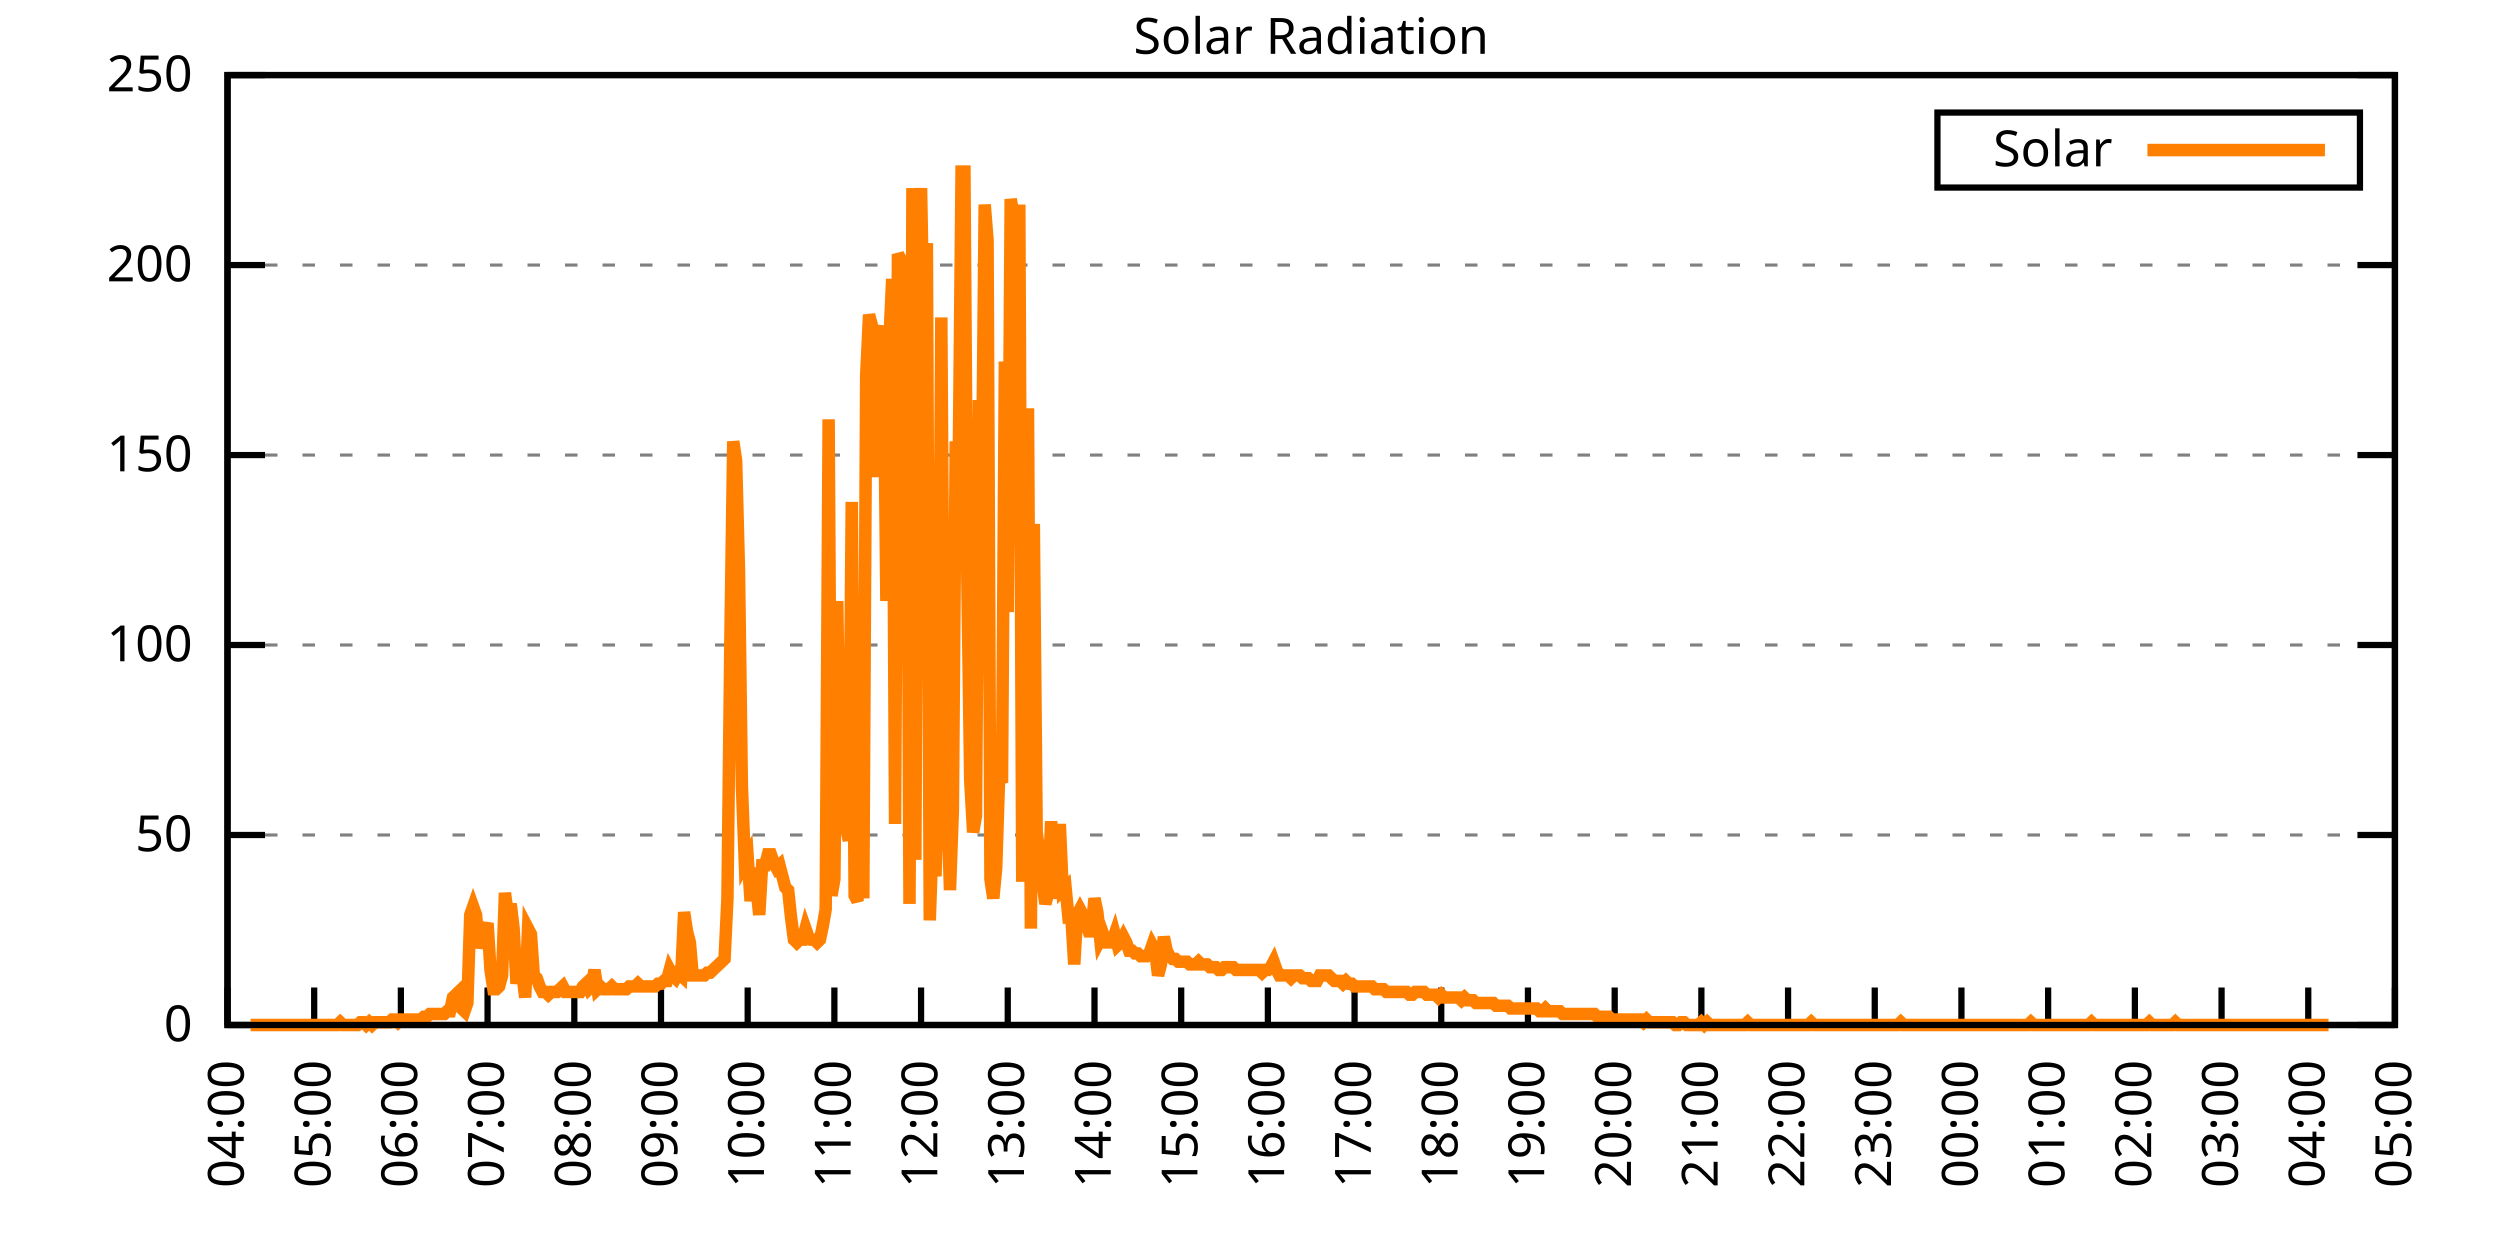
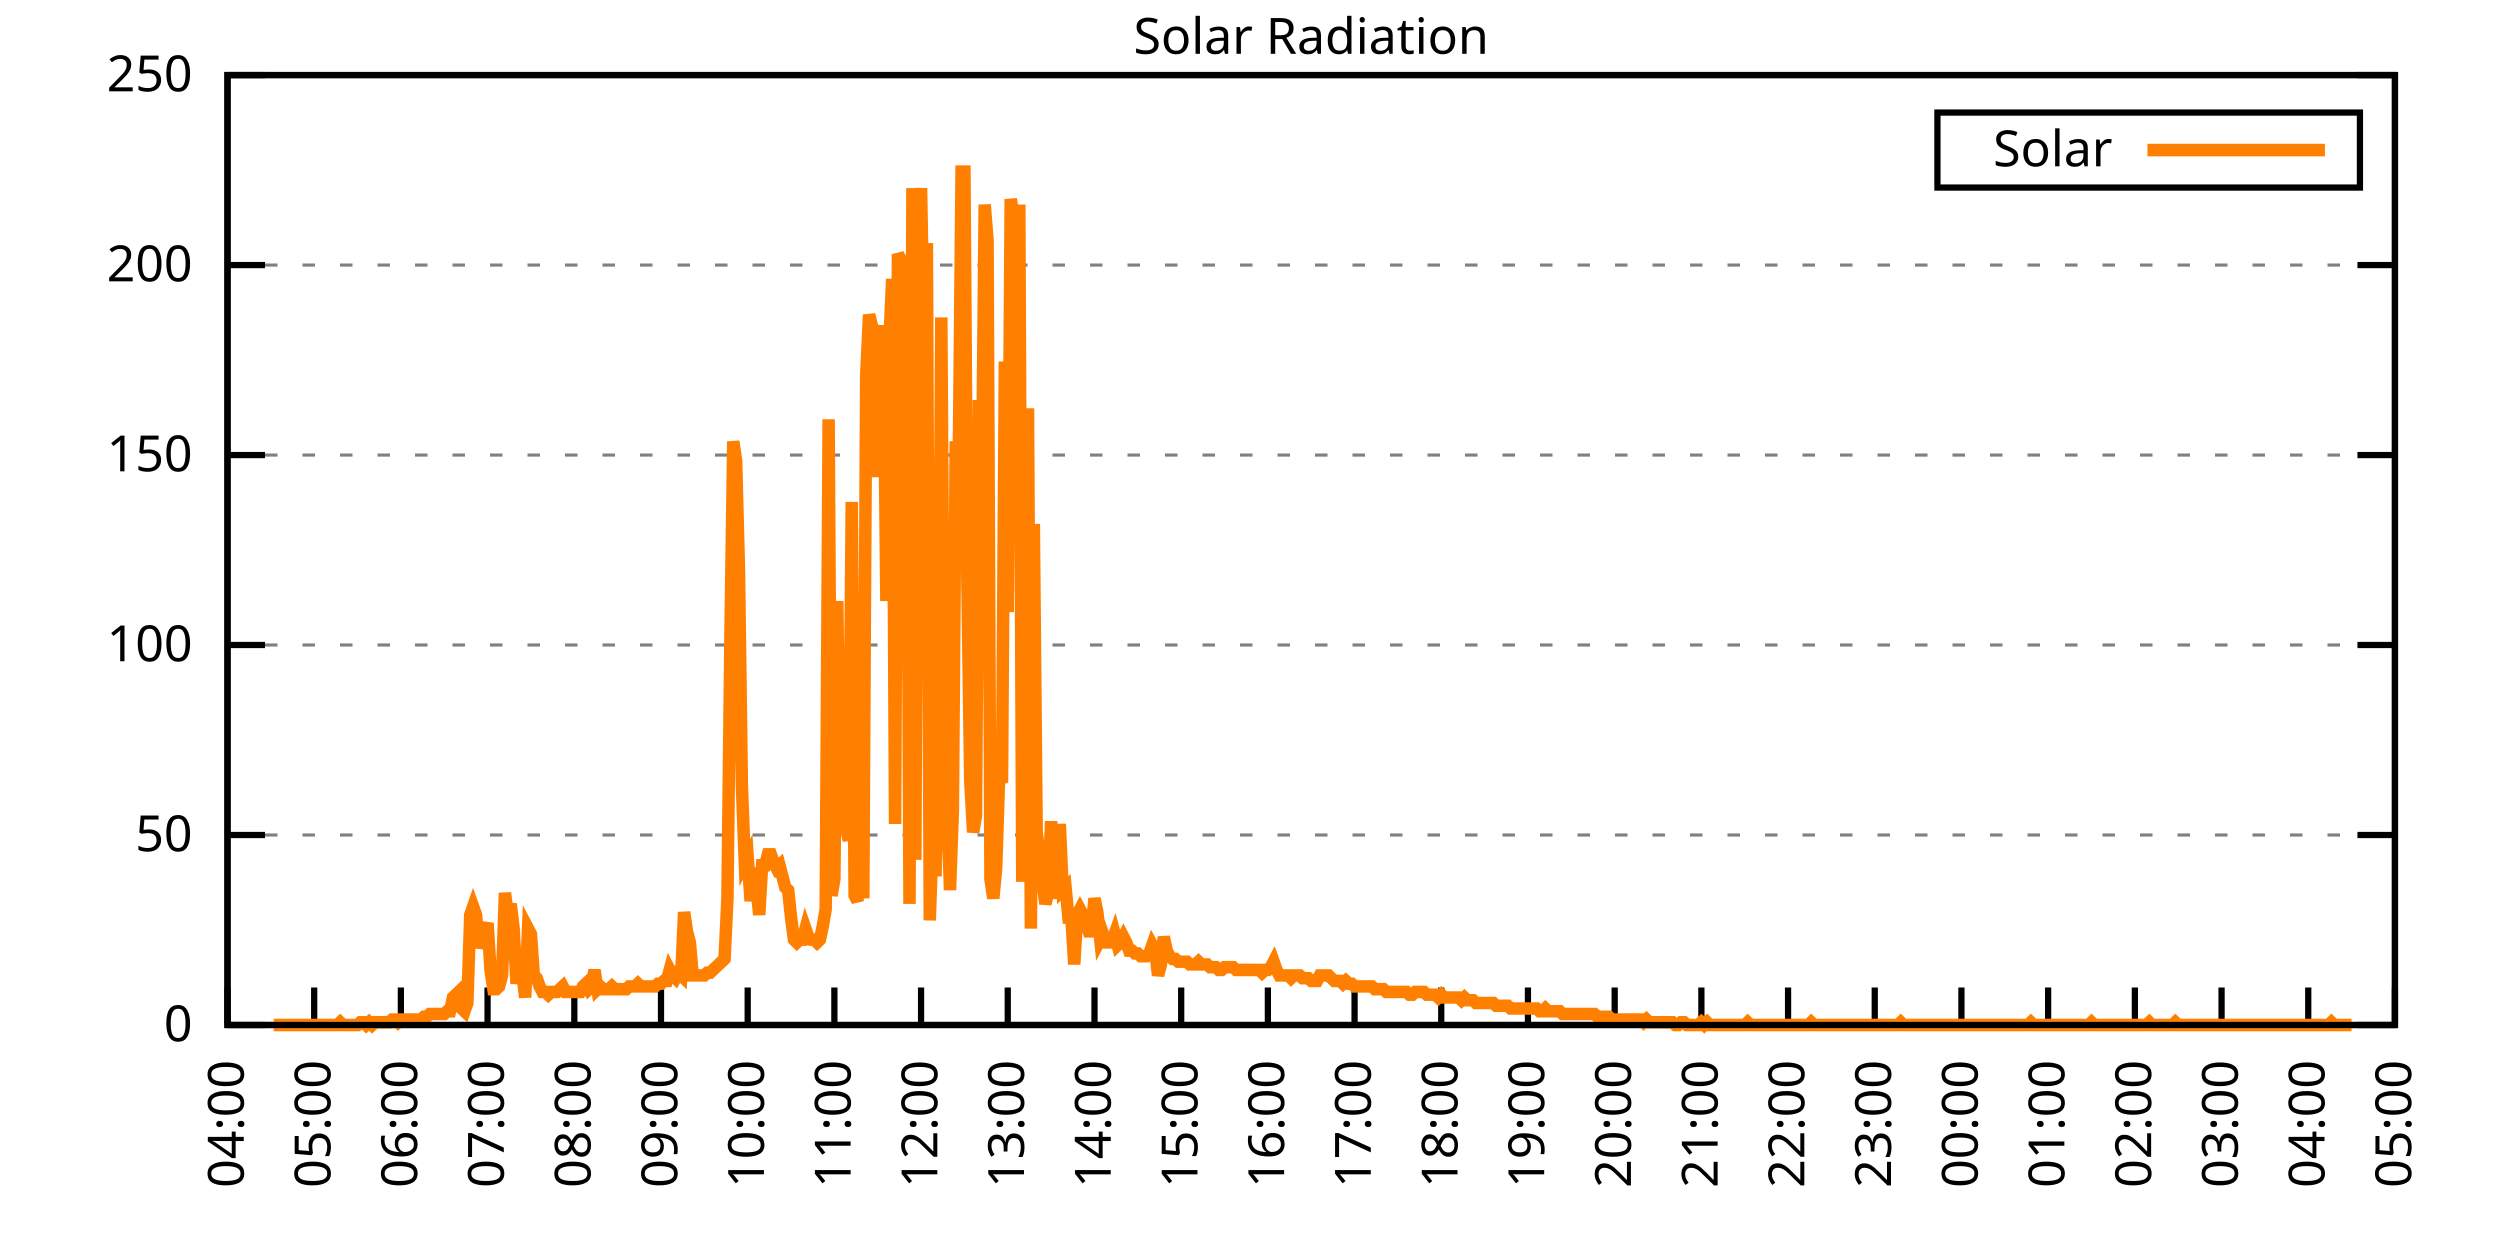
<svg xmlns="http://www.w3.org/2000/svg" xmlns:xlink="http://www.w3.org/1999/xlink" width="400" height="200" viewBox="0 0 400 200">
  <g id="gnuplot_canvas">
    <rect x="0" y="0" width="400" height="200" fill="none" />
    <defs>
      <circle id="gpDot" r="0.5" stroke-width="0.5" stroke="currentColor" />
      <path id="gpPt0" stroke-width="0.333" stroke="currentColor" d="M-1,0 h2 M0,-1 v2" />
      <path id="gpPt1" stroke-width="0.333" stroke="currentColor" d="M-1,-1 L1,1 M1,-1 L-1,1" />
      <path id="gpPt2" stroke-width="0.333" stroke="currentColor" d="M-1,0 L1,0 M0,-1 L0,1 M-1,-1 L1,1 M-1,1 L1,-1" />
      <rect id="gpPt3" stroke-width="0.333" stroke="currentColor" x="-1" y="-1" width="2" height="2" />
      <rect id="gpPt4" stroke-width="0.333" stroke="currentColor" fill="currentColor" x="-1" y="-1" width="2" height="2" />
      <circle id="gpPt5" stroke-width="0.333" stroke="currentColor" cx="0" cy="0" r="1" />
      <use xlink:href="#gpPt5" id="gpPt6" fill="currentColor" stroke="none" />
      <path id="gpPt7" stroke-width="0.333" stroke="currentColor" d="M0,-1.33 L-1.33,0.67 L1.33,0.67 z" />
      <use xlink:href="#gpPt7" id="gpPt8" fill="currentColor" stroke="none" />
      <use xlink:href="#gpPt7" id="gpPt9" stroke="currentColor" transform="rotate(180)" />
      <use xlink:href="#gpPt9" id="gpPt10" fill="currentColor" stroke="none" />
      <use xlink:href="#gpPt3" id="gpPt11" stroke="currentColor" transform="rotate(45)" />
      <use xlink:href="#gpPt11" id="gpPt12" fill="currentColor" stroke="none" />
      <path id="gpPt13" stroke-width="0.333" stroke="currentColor" d="M0,1.330 L1.265,0.411 L0.782,-1.067 L-0.782,-1.076 L-1.265,0.411 z" />
      <use xlink:href="#gpPt13" id="gpPt14" fill="currentColor" stroke="none" />
      <filter id="textbox" filterUnits="objectBoundingBox" x="0" y="0" height="1" width="1">
        <feFlood flood-color="white" flood-opacity="1" result="bgnd" />
        <feComposite in="SourceGraphic" in2="bgnd" operator="atop" />
      </filter>
      <filter id="greybox" filterUnits="objectBoundingBox" x="0" y="0" height="1" width="1">
        <feFlood flood-color="lightgrey" flood-opacity="1" result="grey" />
        <feComposite in="SourceGraphic" in2="grey" operator="atop" />
      </filter>
    </defs>
    <g fill="none" color="white" stroke="currentColor" stroke-width="1.00" stroke-linecap="butt" stroke-linejoin="miter">
</g>
    <g fill="none" color="black" stroke="currentColor" stroke-width="1.00" stroke-linecap="butt" stroke-linejoin="miter">
      <g stroke="none" shape-rendering="crispEdges">
        <polygon fill="rgb(255, 255, 255)" points="36.40,164.00 383.18,164.00 383.18,12.02 36.40,12.02 " />
      </g>
    </g>
    <g fill="none" color="black" stroke="currentColor" stroke-width="1.00" stroke-linecap="butt" stroke-linejoin="miter">
</g>
    <g fill="none" color="black" stroke="black" stroke-width="0.50" stroke-linecap="butt" stroke-linejoin="miter">
</g>
    <g fill="none" color="gray" stroke="currentColor" stroke-width="0.50" stroke-linecap="butt" stroke-linejoin="miter">
      <path stroke="gray" stroke-dasharray="2,4" class="gridline" d="M36.40,164.00 L383.19,164.00  " />
    </g>
    <g fill="none" color="gray" stroke="gray" stroke-width="1.00" stroke-linecap="butt" stroke-linejoin="miter">
</g>
    <g fill="none" color="black" stroke="currentColor" stroke-width="1.00" stroke-linecap="butt" stroke-linejoin="miter">
      <path stroke="black" d="M36.40,164.00 L42.40,164.00 M383.19,164.00 L377.19,164.00  " />
      <g transform="translate(30.80,166.60)" stroke="none" fill="black" font-family="Sans" font-size="8.00" text-anchor="end">
        <text>
          <tspan font-family="Sans"> 0</tspan>
        </text>
      </g>
    </g>
    <g fill="none" color="black" stroke="currentColor" stroke-width="1.00" stroke-linecap="butt" stroke-linejoin="miter">
</g>
    <g fill="none" color="black" stroke="black" stroke-width="0.50" stroke-linecap="butt" stroke-linejoin="miter">
</g>
    <g fill="none" color="gray" stroke="currentColor" stroke-width="0.50" stroke-linecap="butt" stroke-linejoin="miter">
      <path stroke="gray" stroke-dasharray="2,4" class="gridline" d="M36.40,133.60 L383.19,133.60  " />
    </g>
    <g fill="none" color="gray" stroke="gray" stroke-width="1.00" stroke-linecap="butt" stroke-linejoin="miter">
</g>
    <g fill="none" color="black" stroke="currentColor" stroke-width="1.00" stroke-linecap="butt" stroke-linejoin="miter">
      <path stroke="black" d="M36.40,133.60 L42.40,133.60 M383.19,133.60 L377.19,133.60  " />
      <g transform="translate(30.80,136.20)" stroke="none" fill="black" font-family="Sans" font-size="8.00" text-anchor="end">
        <text>
          <tspan font-family="Sans"> 50</tspan>
        </text>
      </g>
    </g>
    <g fill="none" color="black" stroke="currentColor" stroke-width="1.00" stroke-linecap="butt" stroke-linejoin="miter">
</g>
    <g fill="none" color="black" stroke="black" stroke-width="0.50" stroke-linecap="butt" stroke-linejoin="miter">
</g>
    <g fill="none" color="gray" stroke="currentColor" stroke-width="0.50" stroke-linecap="butt" stroke-linejoin="miter">
      <path stroke="gray" stroke-dasharray="2,4" class="gridline" d="M36.40,103.20 L383.19,103.20  " />
    </g>
    <g fill="none" color="gray" stroke="gray" stroke-width="1.00" stroke-linecap="butt" stroke-linejoin="miter">
</g>
    <g fill="none" color="black" stroke="currentColor" stroke-width="1.00" stroke-linecap="butt" stroke-linejoin="miter">
      <path stroke="black" d="M36.40,103.20 L42.40,103.20 M383.19,103.20 L377.19,103.20  " />
      <g transform="translate(30.80,105.80)" stroke="none" fill="black" font-family="Sans" font-size="8.00" text-anchor="end">
        <text>
          <tspan font-family="Sans"> 100</tspan>
        </text>
      </g>
    </g>
    <g fill="none" color="black" stroke="currentColor" stroke-width="1.00" stroke-linecap="butt" stroke-linejoin="miter">
</g>
    <g fill="none" color="black" stroke="black" stroke-width="0.50" stroke-linecap="butt" stroke-linejoin="miter">
</g>
    <g fill="none" color="gray" stroke="currentColor" stroke-width="0.50" stroke-linecap="butt" stroke-linejoin="miter">
      <path stroke="gray" stroke-dasharray="2,4" class="gridline" d="M36.40,72.81 L383.19,72.81  " />
    </g>
    <g fill="none" color="gray" stroke="gray" stroke-width="1.00" stroke-linecap="butt" stroke-linejoin="miter">
</g>
    <g fill="none" color="black" stroke="currentColor" stroke-width="1.00" stroke-linecap="butt" stroke-linejoin="miter">
      <path stroke="black" d="M36.40,72.81 L42.40,72.81 M383.19,72.81 L377.19,72.81  " />
      <g transform="translate(30.80,75.41)" stroke="none" fill="black" font-family="Sans" font-size="8.00" text-anchor="end">
        <text>
          <tspan font-family="Sans"> 150</tspan>
        </text>
      </g>
    </g>
    <g fill="none" color="black" stroke="currentColor" stroke-width="1.00" stroke-linecap="butt" stroke-linejoin="miter">
</g>
    <g fill="none" color="black" stroke="black" stroke-width="0.50" stroke-linecap="butt" stroke-linejoin="miter">
</g>
    <g fill="none" color="gray" stroke="currentColor" stroke-width="0.50" stroke-linecap="butt" stroke-linejoin="miter">
      <path stroke="gray" stroke-dasharray="2,4" class="gridline" d="M36.40,42.41 L383.19,42.41  " />
    </g>
    <g fill="none" color="gray" stroke="gray" stroke-width="1.00" stroke-linecap="butt" stroke-linejoin="miter">
</g>
    <g fill="none" color="black" stroke="currentColor" stroke-width="1.00" stroke-linecap="butt" stroke-linejoin="miter">
      <path stroke="black" d="M36.40,42.41 L42.40,42.41 M383.19,42.41 L377.19,42.41  " />
      <g transform="translate(30.80,45.01)" stroke="none" fill="black" font-family="Sans" font-size="8.00" text-anchor="end">
        <text>
          <tspan font-family="Sans"> 200</tspan>
        </text>
      </g>
    </g>
    <g fill="none" color="black" stroke="currentColor" stroke-width="1.00" stroke-linecap="butt" stroke-linejoin="miter">
</g>
    <g fill="none" color="black" stroke="black" stroke-width="0.50" stroke-linecap="butt" stroke-linejoin="miter">
</g>
    <g fill="none" color="gray" stroke="currentColor" stroke-width="0.50" stroke-linecap="butt" stroke-linejoin="miter">
      <path stroke="gray" stroke-dasharray="2,4" class="gridline" d="M36.40,12.01 L383.19,12.01  " />
    </g>
    <g fill="none" color="gray" stroke="gray" stroke-width="1.00" stroke-linecap="butt" stroke-linejoin="miter">
</g>
    <g fill="none" color="black" stroke="currentColor" stroke-width="1.00" stroke-linecap="butt" stroke-linejoin="miter">
      <path stroke="black" d="M36.40,12.01 L42.40,12.01 M383.19,12.01 L377.19,12.01  " />
      <g transform="translate(30.80,14.61)" stroke="none" fill="black" font-family="Sans" font-size="8.00" text-anchor="end">
        <text>
          <tspan font-family="Sans"> 250</tspan>
        </text>
      </g>
    </g>
    <g fill="none" color="black" stroke="currentColor" stroke-width="1.00" stroke-linecap="butt" stroke-linejoin="miter">
      <path stroke="black" d="M36.40,164.00 L36.40,158.00  " />
      <g transform="translate(39.00,169.60) rotate(270.00)" stroke="none" fill="black" font-family="Sans" font-size="8.00" text-anchor="end">
        <text>
          <tspan font-family="Sans">04:00</tspan>
        </text>
      </g>
    </g>
    <g fill="none" color="black" stroke="currentColor" stroke-width="1.00" stroke-linecap="butt" stroke-linejoin="miter">
      <path stroke="black" d="M50.27,164.00 L50.27,158.00  " />
      <g transform="translate(52.87,169.60) rotate(270.00)" stroke="none" fill="black" font-family="Sans" font-size="8.00" text-anchor="end">
        <text>
          <tspan font-family="Sans">05:00</tspan>
        </text>
      </g>
    </g>
    <g fill="none" color="black" stroke="currentColor" stroke-width="1.00" stroke-linecap="butt" stroke-linejoin="miter">
      <path stroke="black" d="M64.14,164.00 L64.14,158.00  " />
      <g transform="translate(66.74,169.60) rotate(270.00)" stroke="none" fill="black" font-family="Sans" font-size="8.00" text-anchor="end">
        <text>
          <tspan font-family="Sans">06:00</tspan>
        </text>
      </g>
    </g>
    <g fill="none" color="black" stroke="currentColor" stroke-width="1.00" stroke-linecap="butt" stroke-linejoin="miter">
      <path stroke="black" d="M78.01,164.00 L78.01,158.00  " />
      <g transform="translate(80.61,169.60) rotate(270.00)" stroke="none" fill="black" font-family="Sans" font-size="8.00" text-anchor="end">
        <text>
          <tspan font-family="Sans">07:00</tspan>
        </text>
      </g>
    </g>
    <g fill="none" color="black" stroke="currentColor" stroke-width="1.00" stroke-linecap="butt" stroke-linejoin="miter">
      <path stroke="black" d="M91.89,164.00 L91.89,158.00  " />
      <g transform="translate(94.49,169.60) rotate(270.00)" stroke="none" fill="black" font-family="Sans" font-size="8.00" text-anchor="end">
        <text>
          <tspan font-family="Sans">08:00</tspan>
        </text>
      </g>
    </g>
    <g fill="none" color="black" stroke="currentColor" stroke-width="1.00" stroke-linecap="butt" stroke-linejoin="miter">
      <path stroke="black" d="M105.76,164.00 L105.76,158.00  " />
      <g transform="translate(108.36,169.60) rotate(270.00)" stroke="none" fill="black" font-family="Sans" font-size="8.00" text-anchor="end">
        <text>
          <tspan font-family="Sans">09:00</tspan>
        </text>
      </g>
    </g>
    <g fill="none" color="black" stroke="currentColor" stroke-width="1.00" stroke-linecap="butt" stroke-linejoin="miter">
      <path stroke="black" d="M119.63,164.00 L119.63,158.00  " />
      <g transform="translate(122.23,169.60) rotate(270.00)" stroke="none" fill="black" font-family="Sans" font-size="8.00" text-anchor="end">
        <text>
          <tspan font-family="Sans">10:00</tspan>
        </text>
      </g>
    </g>
    <g fill="none" color="black" stroke="currentColor" stroke-width="1.00" stroke-linecap="butt" stroke-linejoin="miter">
      <path stroke="black" d="M133.50,164.00 L133.50,158.00  " />
      <g transform="translate(136.10,169.60) rotate(270.00)" stroke="none" fill="black" font-family="Sans" font-size="8.00" text-anchor="end">
        <text>
          <tspan font-family="Sans">11:00</tspan>
        </text>
      </g>
    </g>
    <g fill="none" color="black" stroke="currentColor" stroke-width="1.00" stroke-linecap="butt" stroke-linejoin="miter">
      <path stroke="black" d="M147.37,164.00 L147.37,158.00  " />
      <g transform="translate(149.97,169.60) rotate(270.00)" stroke="none" fill="black" font-family="Sans" font-size="8.00" text-anchor="end">
        <text>
          <tspan font-family="Sans">12:00</tspan>
        </text>
      </g>
    </g>
    <g fill="none" color="black" stroke="currentColor" stroke-width="1.00" stroke-linecap="butt" stroke-linejoin="miter">
      <path stroke="black" d="M161.24,164.00 L161.24,158.00  " />
      <g transform="translate(163.84,169.60) rotate(270.00)" stroke="none" fill="black" font-family="Sans" font-size="8.00" text-anchor="end">
        <text>
          <tspan font-family="Sans">13:00</tspan>
        </text>
      </g>
    </g>
    <g fill="none" color="black" stroke="currentColor" stroke-width="1.00" stroke-linecap="butt" stroke-linejoin="miter">
      <path stroke="black" d="M175.12,164.00 L175.12,158.00  " />
      <g transform="translate(177.72,169.60) rotate(270.00)" stroke="none" fill="black" font-family="Sans" font-size="8.00" text-anchor="end">
        <text>
          <tspan font-family="Sans">14:00</tspan>
        </text>
      </g>
    </g>
    <g fill="none" color="black" stroke="currentColor" stroke-width="1.00" stroke-linecap="butt" stroke-linejoin="miter">
      <path stroke="black" d="M188.99,164.00 L188.99,158.00  " />
      <g transform="translate(191.59,169.60) rotate(270.00)" stroke="none" fill="black" font-family="Sans" font-size="8.00" text-anchor="end">
        <text>
          <tspan font-family="Sans">15:00</tspan>
        </text>
      </g>
    </g>
    <g fill="none" color="black" stroke="currentColor" stroke-width="1.00" stroke-linecap="butt" stroke-linejoin="miter">
      <path stroke="black" d="M202.86,164.00 L202.86,158.00  " />
      <g transform="translate(205.46,169.60) rotate(270.00)" stroke="none" fill="black" font-family="Sans" font-size="8.00" text-anchor="end">
        <text>
          <tspan font-family="Sans">16:00</tspan>
        </text>
      </g>
    </g>
    <g fill="none" color="black" stroke="currentColor" stroke-width="1.00" stroke-linecap="butt" stroke-linejoin="miter">
      <path stroke="black" d="M216.73,164.00 L216.73,158.00  " />
      <g transform="translate(219.33,169.60) rotate(270.00)" stroke="none" fill="black" font-family="Sans" font-size="8.00" text-anchor="end">
        <text>
          <tspan font-family="Sans">17:00</tspan>
        </text>
      </g>
    </g>
    <g fill="none" color="black" stroke="currentColor" stroke-width="1.00" stroke-linecap="butt" stroke-linejoin="miter">
      <path stroke="black" d="M230.60,164.00 L230.60,158.00  " />
      <g transform="translate(233.20,169.60) rotate(270.00)" stroke="none" fill="black" font-family="Sans" font-size="8.00" text-anchor="end">
        <text>
          <tspan font-family="Sans">18:00</tspan>
        </text>
      </g>
    </g>
    <g fill="none" color="black" stroke="currentColor" stroke-width="1.00" stroke-linecap="butt" stroke-linejoin="miter">
      <path stroke="black" d="M244.47,164.00 L244.47,158.00  " />
      <g transform="translate(247.07,169.60) rotate(270.00)" stroke="none" fill="black" font-family="Sans" font-size="8.00" text-anchor="end">
        <text>
          <tspan font-family="Sans">19:00</tspan>
        </text>
      </g>
    </g>
    <g fill="none" color="black" stroke="currentColor" stroke-width="1.00" stroke-linecap="butt" stroke-linejoin="miter">
      <path stroke="black" d="M258.35,164.00 L258.35,158.00  " />
      <g transform="translate(260.95,169.60) rotate(270.00)" stroke="none" fill="black" font-family="Sans" font-size="8.00" text-anchor="end">
        <text>
          <tspan font-family="Sans">20:00</tspan>
        </text>
      </g>
    </g>
    <g fill="none" color="black" stroke="currentColor" stroke-width="1.00" stroke-linecap="butt" stroke-linejoin="miter">
      <path stroke="black" d="M272.22,164.00 L272.22,158.00  " />
      <g transform="translate(274.82,169.60) rotate(270.00)" stroke="none" fill="black" font-family="Sans" font-size="8.00" text-anchor="end">
        <text>
          <tspan font-family="Sans">21:00</tspan>
        </text>
      </g>
    </g>
    <g fill="none" color="black" stroke="currentColor" stroke-width="1.00" stroke-linecap="butt" stroke-linejoin="miter">
      <path stroke="black" d="M286.09,164.00 L286.09,158.00  " />
      <g transform="translate(288.69,169.60) rotate(270.00)" stroke="none" fill="black" font-family="Sans" font-size="8.00" text-anchor="end">
        <text>
          <tspan font-family="Sans">22:00</tspan>
        </text>
      </g>
    </g>
    <g fill="none" color="black" stroke="currentColor" stroke-width="1.00" stroke-linecap="butt" stroke-linejoin="miter">
      <path stroke="black" d="M299.96,164.00 L299.96,158.00  " />
      <g transform="translate(302.56,169.60) rotate(270.00)" stroke="none" fill="black" font-family="Sans" font-size="8.00" text-anchor="end">
        <text>
          <tspan font-family="Sans">23:00</tspan>
        </text>
      </g>
    </g>
    <g fill="none" color="black" stroke="currentColor" stroke-width="1.00" stroke-linecap="butt" stroke-linejoin="miter">
      <path stroke="black" d="M313.83,164.00 L313.83,158.00  " />
      <g transform="translate(316.43,169.60) rotate(270.00)" stroke="none" fill="black" font-family="Sans" font-size="8.00" text-anchor="end">
        <text>
          <tspan font-family="Sans">00:00</tspan>
        </text>
      </g>
    </g>
    <g fill="none" color="black" stroke="currentColor" stroke-width="1.00" stroke-linecap="butt" stroke-linejoin="miter">
      <path stroke="black" d="M327.70,164.00 L327.70,158.00  " />
      <g transform="translate(330.30,169.60) rotate(270.00)" stroke="none" fill="black" font-family="Sans" font-size="8.00" text-anchor="end">
        <text>
          <tspan font-family="Sans">01:00</tspan>
        </text>
      </g>
    </g>
    <g fill="none" color="black" stroke="currentColor" stroke-width="1.00" stroke-linecap="butt" stroke-linejoin="miter">
      <path stroke="black" d="M341.58,164.00 L341.58,158.00  " />
      <g transform="translate(344.18,169.60) rotate(270.00)" stroke="none" fill="black" font-family="Sans" font-size="8.00" text-anchor="end">
        <text>
          <tspan font-family="Sans">02:00</tspan>
        </text>
      </g>
    </g>
    <g fill="none" color="black" stroke="currentColor" stroke-width="1.00" stroke-linecap="butt" stroke-linejoin="miter">
      <path stroke="black" d="M355.45,164.00 L355.45,158.00  " />
      <g transform="translate(358.05,169.60) rotate(270.00)" stroke="none" fill="black" font-family="Sans" font-size="8.00" text-anchor="end">
        <text>
          <tspan font-family="Sans">03:00</tspan>
        </text>
      </g>
    </g>
    <g fill="none" color="black" stroke="currentColor" stroke-width="1.00" stroke-linecap="butt" stroke-linejoin="miter">
      <path stroke="black" d="M369.32,164.00 L369.32,158.00  " />
      <g transform="translate(371.92,169.60) rotate(270.00)" stroke="none" fill="black" font-family="Sans" font-size="8.00" text-anchor="end">
        <text>
          <tspan font-family="Sans">04:00</tspan>
        </text>
      </g>
    </g>
    <g fill="none" color="black" stroke="currentColor" stroke-width="1.00" stroke-linecap="butt" stroke-linejoin="miter">
      <path stroke="black" d="M383.19,164.00 L383.19,158.00  " />
      <g transform="translate(385.79,169.60) rotate(270.00)" stroke="none" fill="black" font-family="Sans" font-size="8.00" text-anchor="end">
        <text>
          <tspan font-family="Sans">05:00</tspan>
        </text>
      </g>
    </g>
    <g fill="none" color="black" stroke="currentColor" stroke-width="1.00" stroke-linecap="butt" stroke-linejoin="miter">
</g>
    <g fill="none" color="black" stroke="currentColor" stroke-width="1.00" stroke-linecap="butt" stroke-linejoin="miter">
      <path stroke="black" d="M36.40,12.01 L36.40,164.00 L383.19,164.00 L383.19,12.01 L36.40,12.01 Z  " />
    </g>
    <g fill="none" color="black" stroke="currentColor" stroke-width="1.00" stroke-linecap="butt" stroke-linejoin="miter">
</g>
    <g fill="none" color="black" stroke="currentColor" stroke-width="1.00" stroke-linecap="butt" stroke-linejoin="miter">
      <path stroke="black" d="M309.99,30.01 L309.99,18.01 L377.59,18.01 L377.59,30.01 L309.99,30.01 Z  " />
    </g>
    <g id="Solar_Radiation_plot_1">
      <g fill="none" color="white" stroke="black" stroke-width="2.00" stroke-linecap="butt" stroke-linejoin="miter">
</g>
      <g fill="none" color="black" stroke="currentColor" stroke-width="2.00" stroke-linecap="butt" stroke-linejoin="miter">
        <g transform="translate(337.99,26.61)" stroke="none" fill="black" font-family="Sans" font-size="8.00" text-anchor="end">
          <text>
            <tspan font-family="Sans">Solar</tspan>
          </text>
        </g>
      </g>
      <g fill="none" color="black" stroke="currentColor" stroke-width="2.00" stroke-linecap="butt" stroke-linejoin="miter">
-         <path stroke="rgb(255, 127,   0)" d="M343.59,24.01 L371.99,24.01 M40.10,164.00 L40.56,164.00 L41.02,164.00 L41.49,164.00 L41.95,164.00 L42.41,164.00   L42.87,164.00 L43.34,164.00 L43.80,164.00 L44.26,164.00 L44.72,164.00 L45.19,164.00 L45.65,164.00 L46.11,164.00   L46.57,164.00 L47.03,164.00 L47.50,164.00 L47.96,164.00 L48.42,164.00 L48.88,164.00 L49.35,164.00 L49.81,164.00   L50.27,164.00 L50.73,164.00 L51.20,164.00 L51.66,164.00 L52.12,164.00 L52.58,164.00 L53.05,164.00 L53.51,164.00   L53.97,164.00 L54.43,163.56 L54.90,164.00 L55.36,164.00 L55.82,164.00 L56.28,164.00 L56.75,164.00 L57.21,164.00   L57.67,163.56 L58.13,163.56 L58.59,164.00 L59.06,163.56 L59.52,164.00 L59.98,163.56 L60.44,163.56 L60.91,163.56   L61.37,163.56 L61.83,163.56 L62.29,163.56 L62.76,163.12 L63.22,163.12 L63.68,163.56 L64.14,163.12 L64.61,163.12   L65.07,163.12 L65.53,163.12 L65.99,163.12 L66.46,163.12 L66.92,163.12 L67.38,163.12 L67.84,162.68 L68.30,162.68   L68.77,162.24 L69.23,162.24 L69.69,162.24 L70.15,162.24 L70.62,162.24 L71.08,162.24 L71.54,161.80 L72.00,161.80   L72.47,159.60 L72.93,159.15 L73.39,158.71 L73.85,161.36 L74.32,161.80 L74.78,160.48 L75.24,146.38 L75.70,145.06   L76.17,146.38 L76.63,151.67 L77.09,149.90 L77.55,149.02 L78.01,147.70 L78.48,155.19 L78.94,158.27 L79.40,158.27   L79.86,157.83 L80.33,156.07 L80.79,142.86 L81.25,146.38 L81.71,144.62 L82.18,148.58 L82.64,157.39 L83.10,154.31   L83.56,155.63 L84.03,159.60 L84.49,148.58 L84.95,149.46 L85.41,156.07 L85.88,156.51 L86.34,157.83 L86.80,158.71   L87.26,158.71 L87.72,159.15 L88.19,158.71 L88.65,158.71 L89.11,158.71 L89.57,158.27 L90.04,157.83 L90.50,158.71   L90.96,158.71 L91.42,158.71 L91.89,158.71 L92.35,158.71 L92.81,158.71 L93.27,157.83 L93.74,157.39 L94.20,158.27   L94.66,157.83 L95.12,155.19 L95.59,158.27 L96.05,157.83 L96.51,158.27 L96.97,158.27 L97.44,158.27 L97.90,157.83   L98.36,158.27 L98.82,158.27 L99.28,158.27 L99.75,158.27 L100.21,158.27 L100.67,157.83 L101.13,157.83 L101.60,157.83   L102.06,157.39 L102.52,157.83 L102.98,157.83 L103.45,157.83 L103.91,157.83 L104.37,157.83 L104.83,157.83 L105.30,157.39   L105.76,157.39 L106.22,156.95 L106.68,156.95 L107.15,155.19 L107.61,156.07 L108.07,156.51 L108.53,155.63 L108.99,156.07   L109.46,145.94 L109.92,149.02 L110.38,150.79 L110.84,156.07 L111.31,156.07 L111.77,156.07 L112.23,156.07 L112.69,156.07   L113.16,155.63 L113.62,155.63 L114.08,155.19 L114.54,154.75 L115.01,154.31 L115.47,153.87 L115.93,153.43 L116.39,143.74   L116.86,102.33 L117.32,70.62 L117.78,73.70 L118.24,91.32 L118.70,125.68 L119.17,138.01 L119.63,137.13 L120.09,144.18   L120.55,138.89 L121.02,141.98 L121.48,146.38 L121.94,138.45 L122.40,138.45 L122.87,136.69 L123.33,136.69 L123.79,138.01   L124.25,138.89 L124.72,138.45 L125.18,140.21 L125.64,141.98 L126.10,142.42 L126.57,146.82 L127.03,150.34 L127.49,150.79   L127.95,150.34 L128.41,150.34 L128.88,148.58 L129.34,149.90 L129.80,150.34 L130.26,150.34 L130.73,150.79 L131.19,150.34   L131.65,148.14 L132.11,145.50 L132.58,67.09 L133.04,143.30 L133.50,140.65 L133.96,96.16 L134.43,129.64 L134.89,126.12   L135.35,132.28 L135.81,134.49 L136.28,80.31 L136.74,143.30 L137.20,144.18 L137.66,114.22 L138.13,143.74 L138.59,60.04   L139.05,50.35 L139.51,52.12 L139.97,76.34 L140.44,57.40 L140.90,54.76 L141.36,52.12 L141.82,96.16 L142.29,54.76   L142.75,44.63 L143.21,131.84 L143.67,40.66 L144.14,41.54 L144.60,56.08 L145.06,43.31 L145.52,144.62 L145.99,30.09   L146.45,137.57 L146.91,43.75 L147.37,30.09 L147.84,56.52 L148.30,38.90 L148.76,147.26 L149.22,134.05 L149.68,140.21   L150.15,120.83 L150.61,50.79 L151.07,123.47 L151.53,127.88 L152.00,142.42 L152.46,129.64 L152.92,70.62 L153.38,75.90   L153.85,27.45 L154.31,27.45 L154.77,92.20 L155.23,124.80 L155.70,133.17 L156.16,130.52 L156.62,64.01 L157.08,81.63   L157.55,32.73 L158.01,38.46 L158.47,140.65 L158.93,143.74 L159.39,138.89 L159.86,124.36 L160.32,125.24 L160.78,57.84   L161.24,97.93 L161.71,31.85 L162.17,34.50 L162.63,78.54 L163.09,32.73 L163.56,141.09 L164.02,101.45 L164.48,65.33   L164.94,148.58 L165.41,83.83 L165.87,133.17 L166.33,136.69 L166.79,141.09 L167.26,144.62 L167.72,142.86 L168.18,131.40   L168.64,142.86 L169.10,142.86 L169.57,131.84 L170.03,142.42 L170.49,141.98 L170.95,146.82 L171.42,146.82 L171.88,154.31   L172.34,146.38 L172.80,145.50 L173.27,146.38 L173.73,147.70 L174.19,149.02 L174.65,149.02 L175.12,143.74 L175.58,145.94   L176.04,150.34 L176.50,149.46 L176.97,150.79 L177.43,150.79 L177.89,150.79 L178.35,149.46 L178.82,151.23 L179.28,150.79   L179.74,149.90 L180.20,150.79 L180.66,152.11 L181.13,152.11 L181.59,152.55 L182.05,152.55 L182.51,152.99 L182.98,152.99   L183.44,152.99 L183.90,152.55 L184.36,151.23 L184.83,152.11 L185.29,156.07 L185.75,154.31 L186.21,149.90 L186.68,152.11   L187.14,152.99 L187.60,153.43 L188.06,153.43 L188.53,153.87 L188.99,153.87 L189.45,153.87 L189.91,153.87 L190.37,154.31   L190.84,154.31 L191.30,154.31 L191.76,153.87 L192.22,154.31 L192.69,154.31 L193.15,154.31 L193.61,154.75 L194.07,154.75   L194.54,154.75 L195.00,155.19 L195.46,155.19 L195.92,154.75 L196.39,154.75 L196.85,154.75 L197.31,154.75 L197.77,155.19   L198.24,155.19 L198.70,155.19 L199.16,155.19 L199.62,155.19 L200.08,155.19 L200.55,155.19 L201.01,155.19 L201.47,155.19   L201.93,155.63 L202.40,155.19 L202.86,155.19 L203.32,154.75 L203.78,153.87 L204.25,155.19 L204.71,156.07 L205.17,156.07   L205.63,156.07 L206.10,156.07 L206.56,156.51 L207.02,156.07 L207.48,156.07 L207.95,156.07 L208.41,156.51 L208.87,156.51   L209.33,156.51 L209.80,156.95 L210.26,156.95 L210.72,156.95 L211.18,156.07 L211.64,156.07 L212.11,156.07 L212.57,156.07   L213.03,156.51 L213.49,156.95 L213.96,156.95 L214.42,156.95 L214.88,157.39 L215.34,156.95 L215.81,157.39 L216.27,157.39   L216.73,157.83 L217.19,157.83 L217.66,157.83 L218.12,157.83 L218.58,157.83 L219.04,157.83 L219.51,157.83 L219.97,158.27   L220.43,158.27 L220.89,158.27 L221.35,158.27 L221.82,158.71 L222.28,158.71 L222.74,158.71 L223.20,158.71 L223.67,158.71   L224.13,158.71 L224.59,158.71 L225.05,158.71 L225.52,159.15 L225.98,159.15 L226.44,158.71 L226.90,158.71 L227.37,158.71   L227.83,158.71 L228.29,159.15 L228.75,159.15 L229.22,159.15 L229.68,159.15 L230.14,159.60 L230.60,159.15 L231.06,159.60   L231.53,159.60 L231.99,159.60 L232.45,159.60 L232.91,159.60 L233.38,159.60 L233.84,160.04 L234.30,159.60 L234.76,160.04   L235.23,160.04 L235.69,160.04 L236.15,160.48 L236.61,160.48 L237.08,160.48 L237.54,160.48 L238.00,160.48 L238.46,160.48   L238.93,160.48 L239.39,160.92 L239.85,160.92 L240.31,160.92 L240.77,160.92 L241.24,160.92 L241.70,161.36 L242.16,161.36   L242.62,161.36 L243.09,161.36 L243.55,161.36 L244.01,161.36 L244.47,161.36 L244.94,161.36 L245.40,161.36 L245.86,161.36   L246.32,161.80 L246.79,161.80 L247.25,161.36 L247.71,161.80 L248.17,161.80 L248.64,161.80 L249.10,161.80 L249.56,161.80   L250.02,162.24 L250.49,162.24 L250.95,162.24 L251.41,162.24 L251.87,162.24 L252.33,162.24 L252.80,162.24 L253.26,162.24   L253.72,162.24 L254.18,162.24 L254.65,162.24 L255.11,162.24 L255.57,162.68 L256.03,162.68 L256.50,162.68 L256.96,162.68   L257.42,162.68 L257.88,163.12 L258.35,163.12 L258.81,163.12 L259.27,163.12 L259.73,163.12 L260.20,163.12 L260.66,163.12   L261.12,163.12 L261.58,163.12 L262.04,163.12 L262.51,163.12 L262.97,163.56 L263.43,163.12 L263.89,163.56 L264.36,163.56   L264.82,163.56 L265.28,163.56 L265.74,163.56 L266.21,163.56 L266.67,163.56 L267.13,163.56 L267.59,163.56 L268.06,164.00   L268.52,164.00 L268.98,163.56 L269.44,163.56 L269.91,164.00 L270.37,164.00 L270.83,164.00 L271.29,164.00 L271.75,164.00   L272.22,163.56 L272.68,164.00 L273.14,163.56 L273.60,164.00 L274.07,164.00 L274.53,164.00 L274.99,164.00 L275.45,164.00   L275.92,164.00 L276.38,164.00 L276.84,164.00 L277.30,164.00 L277.77,164.00 L278.23,164.00 L278.69,164.00 L279.15,164.00   L279.62,163.56 L280.08,164.00 L280.54,164.00 L281.00,164.00 L281.46,164.00 L281.93,164.00 L282.39,164.00 L282.85,164.00   L283.31,164.00 L283.78,164.00 L284.24,164.00 L284.70,164.00 L285.16,164.00 L285.63,164.00 L286.09,164.00 L286.55,164.00   L287.01,164.00 L287.48,164.00 L287.94,164.00 L288.40,164.00 L288.86,164.00 L289.33,164.00 L289.79,163.56 L290.25,164.00   L290.71,164.00 L291.18,164.00 L291.64,164.00 L292.10,164.00 L292.56,164.00 L293.02,164.00 L293.49,164.00 L293.95,164.00   L294.41,164.00 L294.87,164.00 L295.34,164.00 L295.80,164.00 L296.26,164.00 L296.72,164.00 L297.19,164.00 L297.65,164.00   L298.11,164.00 L298.57,164.00 L299.04,164.00 L299.50,164.00 L299.96,164.00 L300.42,164.00 L300.89,164.00 L301.35,164.00   L301.81,164.00 L302.27,164.00 L302.73,164.00 L303.20,164.00 L303.66,164.00 L304.12,163.56 L304.58,164.00 L305.05,164.00   L305.51,164.00 L305.97,164.00 L306.43,164.00 L306.90,164.00 L307.36,164.00 L307.82,164.00 L308.28,164.00 L308.75,164.00   L309.21,164.00 L309.67,164.00 L310.13,164.00 L310.60,164.00 L311.06,164.00 L311.52,164.00 L311.98,164.00 L312.44,164.00   L312.91,164.00 L313.37,164.00 L313.83,164.00 L314.29,164.00 L314.76,164.00 L315.22,164.00 L315.68,164.00 L316.14,164.00   L316.61,164.00 L317.07,164.00 L317.53,164.00 L317.99,164.00 L318.46,164.00 L318.92,164.00 L319.38,164.00 L319.84,164.00   L320.31,164.00 L320.77,164.00 L321.23,164.00 L321.69,164.00 L322.15,164.00 L322.62,164.00 L323.08,164.00 L323.54,164.00   L324.00,164.00 L324.47,164.00 L324.93,163.56 L325.39,164.00 L325.85,164.00 L326.32,164.00 L326.78,164.00 L327.24,164.00   L327.70,164.00 L328.17,164.00 L328.63,164.00 L329.09,164.00 L329.55,164.00 L330.02,164.00 L330.48,164.00 L330.94,164.00   L331.40,164.00 L331.87,164.00 L332.33,164.00 L332.79,164.00 L333.25,164.00 L333.71,164.00 L334.18,164.00 L334.64,163.56   L335.10,164.00 L335.56,164.00 L336.03,164.00 L336.49,164.00 L336.95,164.00 L337.41,164.00 L337.88,164.00 L338.34,164.00   L338.80,164.00 L339.26,164.00 L339.73,164.00 L340.19,164.00 L340.65,164.00 L341.11,164.00 L341.58,164.00 L342.04,164.00   L342.50,164.00 L342.96,164.00 L343.42,164.00 L343.89,163.56 L344.35,164.00 L344.81,164.00 L345.27,164.00 L345.74,164.00   L346.20,164.00 L346.66,164.00 L347.12,164.00 L347.59,164.00 L348.05,163.56 L348.51,164.00 L348.97,164.00 L349.44,164.00   L349.90,164.00 L350.36,164.00 L350.82,164.00 L351.29,164.00 L351.75,164.00 L352.21,164.00 L352.67,164.00 L353.13,164.00   L353.60,164.00 L354.06,164.00 L354.52,164.00 L354.98,164.00 L355.45,164.00 L355.91,164.00 L356.37,164.00 L356.83,164.00   L357.30,164.00 L357.76,164.00 L358.22,164.00 L358.68,164.00 L359.15,164.00 L359.61,164.00 L360.07,164.00 L360.53,164.00   L361.00,164.00 L361.46,164.00 L361.92,164.00 L362.38,164.00 L362.84,164.00 L363.31,164.00 L363.77,164.00 L364.23,164.00   L364.69,164.00 L365.16,164.00 L365.62,164.00 L366.08,164.00 L366.54,164.00 L367.01,164.00 L367.47,164.00 L367.93,164.00   L368.39,164.00 L368.86,164.00 L369.32,164.00 L369.78,164.00 L370.24,164.00 L370.71,164.00 L371.17,164.00 L371.63,164.00   L372.09,164.00 L372.56,164.00  " />
+         <path stroke="rgb(255, 127,   0)" d="M343.59,24.01 L371.99,24.01 M43.80,164.00 L44.26,164.00 L44.72,164.00 L45.19,164.00 L45.65,164.00 L46.11,164.00   L46.57,164.00 L47.03,164.00 L47.50,164.00 L47.96,164.00 L48.42,164.00 L48.88,164.00 L49.35,164.00 L49.81,164.00   L50.27,164.00 L50.73,164.00 L51.20,164.00 L51.66,164.00 L52.12,164.00 L52.58,164.00 L53.05,164.00 L53.51,164.00   L53.97,164.00 L54.43,163.56 L54.90,164.00 L55.36,164.00 L55.82,164.00 L56.28,164.00 L56.75,164.00 L57.21,164.00   L57.67,163.56 L58.13,163.56 L58.59,164.00 L59.06,163.56 L59.52,164.00 L59.98,163.56 L60.44,163.56 L60.91,163.56   L61.37,163.56 L61.83,163.56 L62.29,163.56 L62.76,163.12 L63.22,163.12 L63.68,163.56 L64.14,163.12 L64.61,163.12   L65.07,163.12 L65.53,163.12 L65.99,163.12 L66.46,163.12 L66.92,163.12 L67.38,163.12 L67.84,162.68 L68.30,162.68   L68.77,162.24 L69.23,162.24 L69.69,162.24 L70.15,162.24 L70.62,162.24 L71.08,162.24 L71.54,161.80 L72.00,161.80   L72.47,159.60 L72.93,159.15 L73.39,158.71 L73.85,161.36 L74.32,161.80 L74.78,160.48 L75.24,146.38 L75.70,145.06   L76.17,146.38 L76.63,151.67 L77.09,149.90 L77.55,149.02 L78.01,147.70 L78.48,155.19 L78.94,158.27 L79.40,158.27   L79.86,157.83 L80.33,156.07 L80.79,142.86 L81.25,146.38 L81.71,144.62 L82.18,148.58 L82.64,157.39 L83.10,154.31   L83.56,155.63 L84.03,159.60 L84.49,148.58 L84.95,149.46 L85.41,156.07 L85.88,156.51 L86.34,157.83 L86.80,158.71   L87.26,158.71 L87.72,159.15 L88.19,158.71 L88.65,158.71 L89.11,158.71 L89.57,158.27 L90.04,157.83 L90.50,158.71   L90.96,158.71 L91.42,158.71 L91.89,158.71 L92.35,158.71 L92.81,158.71 L93.27,157.83 L93.74,157.39 L94.20,158.27   L94.66,157.83 L95.12,155.19 L95.59,158.27 L96.05,157.83 L96.51,158.27 L96.97,158.27 L97.44,158.27 L97.90,157.83   L98.36,158.27 L98.82,158.27 L99.28,158.27 L99.75,158.27 L100.21,158.27 L100.67,157.83 L101.13,157.83 L101.60,157.83   L102.06,157.39 L102.52,157.83 L102.98,157.83 L103.45,157.83 L103.91,157.83 L104.37,157.83 L104.83,157.83 L105.30,157.39   L105.76,157.39 L106.22,156.95 L106.68,156.95 L107.15,155.19 L107.61,156.07 L108.07,156.51 L108.53,155.63 L108.99,156.07   L109.46,145.94 L109.92,149.02 L110.38,150.79 L110.84,156.07 L111.31,156.07 L111.77,156.07 L112.23,156.07 L112.69,156.07   L113.16,155.63 L113.62,155.63 L114.08,155.19 L114.54,154.75 L115.01,154.31 L115.47,153.87 L115.93,153.43 L116.39,143.74   L116.86,102.33 L117.32,70.62 L117.78,73.70 L118.24,91.32 L118.70,125.68 L119.17,138.01 L119.63,137.13 L120.09,144.18   L120.55,138.89 L121.02,141.98 L121.48,146.38 L121.94,138.45 L122.40,138.45 L122.87,136.69 L123.33,136.69 L123.79,138.01   L124.25,138.89 L124.72,138.45 L125.18,140.21 L125.64,141.98 L126.10,142.42 L126.57,146.82 L127.03,150.34 L127.49,150.79   L127.95,150.34 L128.41,150.34 L128.88,148.58 L129.34,149.90 L129.80,150.34 L130.26,150.34 L130.73,150.79 L131.19,150.34   L131.65,148.14 L132.11,145.50 L132.58,67.09 L133.04,143.30 L133.50,140.65 L133.96,96.16 L134.43,129.64 L134.89,126.12   L135.35,132.28 L135.81,134.49 L136.28,80.31 L136.74,143.30 L137.20,144.18 L137.66,114.22 L138.13,143.74 L138.59,60.04   L139.05,50.35 L139.51,52.12 L139.97,76.34 L140.44,57.40 L140.90,54.76 L141.36,52.12 L141.82,96.16 L142.29,54.76   L142.75,44.63 L143.21,131.84 L143.67,40.66 L144.14,41.54 L144.60,56.08 L145.06,43.31 L145.52,144.62 L145.99,30.09   L146.45,137.57 L146.91,43.75 L147.37,30.09 L147.84,56.52 L148.30,38.90 L148.76,147.26 L149.22,134.05 L149.68,140.21   L150.15,120.83 L150.61,50.79 L151.07,123.47 L151.53,127.88 L152.00,142.42 L152.46,129.64 L152.92,70.62 L153.38,75.90   L153.85,27.45 L154.31,27.45 L154.77,92.20 L155.23,124.80 L155.70,133.17 L156.16,130.52 L156.62,64.01 L157.08,81.63   L157.55,32.73 L158.01,38.46 L158.47,140.65 L158.93,143.74 L159.39,138.89 L159.86,124.36 L160.32,125.24 L160.78,57.84   L161.24,97.93 L161.71,31.85 L162.17,34.50 L162.63,78.54 L163.09,32.73 L163.56,141.09 L164.02,101.45 L164.48,65.33   L164.94,148.58 L165.41,83.83 L165.87,133.17 L166.33,136.69 L166.79,141.09 L167.26,144.62 L167.72,142.86 L168.18,131.40   L168.64,142.86 L169.10,142.86 L169.57,131.84 L170.03,142.42 L170.49,141.98 L170.95,146.82 L171.42,146.82 L171.88,154.31   L172.34,146.38 L172.80,145.50 L173.27,146.38 L173.73,147.70 L174.19,149.02 L174.65,149.02 L175.12,143.74 L175.58,145.94   L176.04,150.34 L176.50,149.46 L176.97,150.79 L177.43,150.79 L177.89,150.79 L178.35,149.46 L178.82,151.23 L179.28,150.79   L179.74,149.90 L180.20,150.79 L180.66,152.11 L181.13,152.11 L181.59,152.55 L182.05,152.55 L182.51,152.99 L182.98,152.99   L183.44,152.99 L183.90,152.55 L184.36,151.23 L184.83,152.11 L185.29,156.07 L185.75,154.31 L186.21,149.90 L186.68,152.11   L187.14,152.99 L187.60,153.43 L188.06,153.43 L188.53,153.87 L188.99,153.87 L189.45,153.87 L189.91,153.87 L190.37,154.31   L190.84,154.31 L191.30,154.31 L191.76,153.87 L192.22,154.31 L192.69,154.31 L193.15,154.31 L193.61,154.75 L194.07,154.75   L194.54,154.75 L195.00,155.19 L195.46,155.19 L195.92,154.75 L196.39,154.75 L196.85,154.75 L197.31,154.75 L197.77,155.19   L198.24,155.19 L198.70,155.19 L199.16,155.19 L199.62,155.19 L200.08,155.19 L200.55,155.19 L201.01,155.19 L201.47,155.19   L201.93,155.63 L202.40,155.19 L202.86,155.19 L203.32,154.75 L203.78,153.87 L204.25,155.19 L204.71,156.07 L205.17,156.07   L205.63,156.07 L206.10,156.07 L206.56,156.51 L207.02,156.07 L207.48,156.07 L207.95,156.07 L208.41,156.51 L208.87,156.51   L209.33,156.51 L209.80,156.95 L210.26,156.95 L210.72,156.95 L211.18,156.07 L211.64,156.07 L212.11,156.07 L212.57,156.07   L213.03,156.51 L213.49,156.95 L213.96,156.95 L214.42,156.95 L214.88,157.39 L215.34,156.95 L215.81,157.39 L216.27,157.39   L216.73,157.83 L217.19,157.83 L217.66,157.83 L218.12,157.83 L218.58,157.83 L219.04,157.83 L219.51,157.83 L219.97,158.27   L220.43,158.27 L220.89,158.27 L221.35,158.27 L221.82,158.71 L222.28,158.71 L222.74,158.71 L223.20,158.71 L223.67,158.71   L224.13,158.71 L224.59,158.71 L225.05,158.71 L225.52,159.15 L225.98,159.15 L226.44,158.71 L226.90,158.71 L227.37,158.71   L227.83,158.71 L228.29,159.15 L228.75,159.15 L229.22,159.15 L229.68,159.15 L230.14,159.60 L230.60,159.15 L231.06,159.60   L231.53,159.60 L231.99,159.60 L232.45,159.60 L232.91,159.60 L233.38,159.60 L233.84,160.04 L234.30,159.60 L234.76,160.04   L235.23,160.04 L235.69,160.04 L236.15,160.48 L236.61,160.48 L237.08,160.48 L237.54,160.48 L238.00,160.48 L238.46,160.48   L238.93,160.48 L239.39,160.92 L239.85,160.92 L240.31,160.92 L240.77,160.92 L241.24,160.92 L241.70,161.36 L242.16,161.36   L242.62,161.36 L243.09,161.36 L243.55,161.36 L244.01,161.36 L244.47,161.36 L244.94,161.36 L245.40,161.36 L245.86,161.36   L246.32,161.80 L246.79,161.80 L247.25,161.36 L247.71,161.80 L248.17,161.80 L248.64,161.80 L249.10,161.80 L249.56,161.80   L250.02,162.24 L250.49,162.24 L250.95,162.24 L251.41,162.24 L251.87,162.24 L252.33,162.24 L252.80,162.24 L253.26,162.24   L253.72,162.24 L254.18,162.24 L254.65,162.24 L255.11,162.24 L255.57,162.68 L256.03,162.68 L256.50,162.68 L256.96,162.68   L257.42,162.68 L257.88,163.12 L258.35,163.12 L258.81,163.12 L259.27,163.12 L259.73,163.12 L260.20,163.12 L260.66,163.12   L261.12,163.12 L261.58,163.12 L262.04,163.12 L262.51,163.12 L262.97,163.56 L263.43,163.12 L263.89,163.56 L264.36,163.56   L264.82,163.56 L265.28,163.56 L265.74,163.56 L266.21,163.56 L266.67,163.56 L267.13,163.56 L267.59,163.56 L268.06,164.00   L268.52,164.00 L268.98,163.56 L269.44,163.56 L269.91,164.00 L270.37,164.00 L270.83,164.00 L271.29,164.00 L271.75,164.00   L272.22,163.56 L272.68,164.00 L273.14,163.56 L273.60,164.00 L274.07,164.00 L274.53,164.00 L274.99,164.00 L275.45,164.00   L275.92,164.00 L276.38,164.00 L276.84,164.00 L277.30,164.00 L277.77,164.00 L278.23,164.00 L278.69,164.00 L279.15,164.00   L279.62,163.56 L280.08,164.00 L280.54,164.00 L281.00,164.00 L281.46,164.00 L281.93,164.00 L282.39,164.00 L282.85,164.00   L283.31,164.00 L283.78,164.00 L284.24,164.00 L284.70,164.00 L285.16,164.00 L285.63,164.00 L286.09,164.00 L286.55,164.00   L287.01,164.00 L287.48,164.00 L287.94,164.00 L288.40,164.00 L288.86,164.00 L289.33,164.00 L289.79,163.56 L290.25,164.00   L290.71,164.00 L291.18,164.00 L291.64,164.00 L292.10,164.00 L292.56,164.00 L293.02,164.00 L293.49,164.00 L293.95,164.00   L294.41,164.00 L294.87,164.00 L295.34,164.00 L295.80,164.00 L296.26,164.00 L296.72,164.00 L297.19,164.00 L297.65,164.00   L298.11,164.00 L298.57,164.00 L299.04,164.00 L299.50,164.00 L299.96,164.00 L300.42,164.00 L300.89,164.00 L301.35,164.00   L301.81,164.00 L302.27,164.00 L302.73,164.00 L303.20,164.00 L303.66,164.00 L304.12,163.56 L304.58,164.00 L305.05,164.00   L305.51,164.00 L305.97,164.00 L306.43,164.00 L306.90,164.00 L307.36,164.00 L307.82,164.00 L308.28,164.00 L308.75,164.00   L309.21,164.00 L309.67,164.00 L310.13,164.00 L310.60,164.00 L311.06,164.00 L311.52,164.00 L311.98,164.00 L312.44,164.00   L312.91,164.00 L313.37,164.00 L313.83,164.00 L314.29,164.00 L314.76,164.00 L315.22,164.00 L315.68,164.00 L316.14,164.00   L316.61,164.00 L317.07,164.00 L317.53,164.00 L317.99,164.00 L318.46,164.00 L318.92,164.00 L319.38,164.00 L319.84,164.00   L320.31,164.00 L320.77,164.00 L321.23,164.00 L321.69,164.00 L322.15,164.00 L322.62,164.00 L323.08,164.00 L323.54,164.00   L324.00,164.00 L324.47,164.00 L324.93,163.56 L325.39,164.00 L325.85,164.00 L326.32,164.00 L326.78,164.00 L327.24,164.00   L327.70,164.00 L328.17,164.00 L328.63,164.00 L329.09,164.00 L329.55,164.00 L330.02,164.00 L330.48,164.00 L330.94,164.00   L331.40,164.00 L331.87,164.00 L332.33,164.00 L332.79,164.00 L333.25,164.00 L333.71,164.00 L334.18,164.00 L334.64,163.56   L335.10,164.00 L335.56,164.00 L336.03,164.00 L336.49,164.00 L336.95,164.00 L337.41,164.00 L337.88,164.00 L338.34,164.00   L338.80,164.00 L339.26,164.00 L339.73,164.00 L340.19,164.00 L340.65,164.00 L341.11,164.00 L341.58,164.00 L342.04,164.00   L342.50,164.00 L342.96,164.00 L343.42,164.00 L343.89,163.56 L344.35,164.00 L344.81,164.00 L345.27,164.00 L345.74,164.00   L346.20,164.00 L346.66,164.00 L347.12,164.00 L347.59,164.00 L348.05,163.56 L348.51,164.00 L348.97,164.00 L349.44,164.00   L349.90,164.00 L350.36,164.00 L350.82,164.00 L351.29,164.00 L351.75,164.00 L352.21,164.00 L352.67,164.00 L353.13,164.00   L353.60,164.00 L354.06,164.00 L354.52,164.00 L354.98,164.00 L355.45,164.00 L355.91,164.00 L356.37,164.00 L356.83,164.00   L357.30,164.00 L357.76,164.00 L358.22,164.00 L358.68,164.00 L359.15,164.00 L359.61,164.00 L360.07,164.00 L360.53,164.00   L361.00,164.00 L361.46,164.00 L361.92,164.00 L362.38,164.00 L362.84,164.00 L363.31,164.00 L363.77,164.00 L364.23,164.00   L364.69,164.00 L365.16,164.00 L365.62,164.00 L366.08,164.00 L366.54,164.00 L367.01,164.00 L367.47,164.00 L367.93,164.00   L368.39,164.00 L368.86,164.00 L369.32,164.00 L369.78,164.00 L370.24,164.00 L370.71,164.00 L371.17,164.00 L371.63,164.00   L372.09,164.00 L372.56,164.00 L373.02,163.56 L373.48,164.00 L373.94,164.00 L374.40,164.00 L374.87,164.00 L375.33,164.00   L375.79,164.00 L376.25,164.00  " />
      </g>
    </g>
    <g fill="none" color="black" stroke="currentColor" stroke-width="2.00" stroke-linecap="butt" stroke-linejoin="miter">
</g>
    <g fill="none" color="black" stroke="black" stroke-width="1.00" stroke-linecap="butt" stroke-linejoin="miter">
</g>
    <g fill="none" color="black" stroke="currentColor" stroke-width="1.00" stroke-linecap="butt" stroke-linejoin="miter">
      <path stroke="black" d="M36.40,12.01 L36.40,164.00 L383.19,164.00 L383.19,12.01 L36.40,12.01 Z  " />
      <g transform="translate(6.80,88.01) rotate(270.00)" stroke="none" fill="black" font-family="Sans" font-size="8.00" text-anchor="middle">
        <text />
      </g>
    </g>
    <g fill="none" color="black" stroke="currentColor" stroke-width="1.00" stroke-linecap="butt" stroke-linejoin="miter">
</g>
    <g fill="none" color="black" stroke="currentColor" stroke-width="1.00" stroke-linecap="butt" stroke-linejoin="miter">
      <g transform="translate(209.79,8.61)" stroke="none" fill="black" font-family="Sans" font-size="8.00" text-anchor="middle">
        <text>
          <tspan font-family="Sans">Solar Radiation</tspan>
        </text>
      </g>
    </g>
    <g fill="none" color="black" stroke="currentColor" stroke-width="1.00" stroke-linecap="butt" stroke-linejoin="miter">
</g>
  </g>
</svg>
